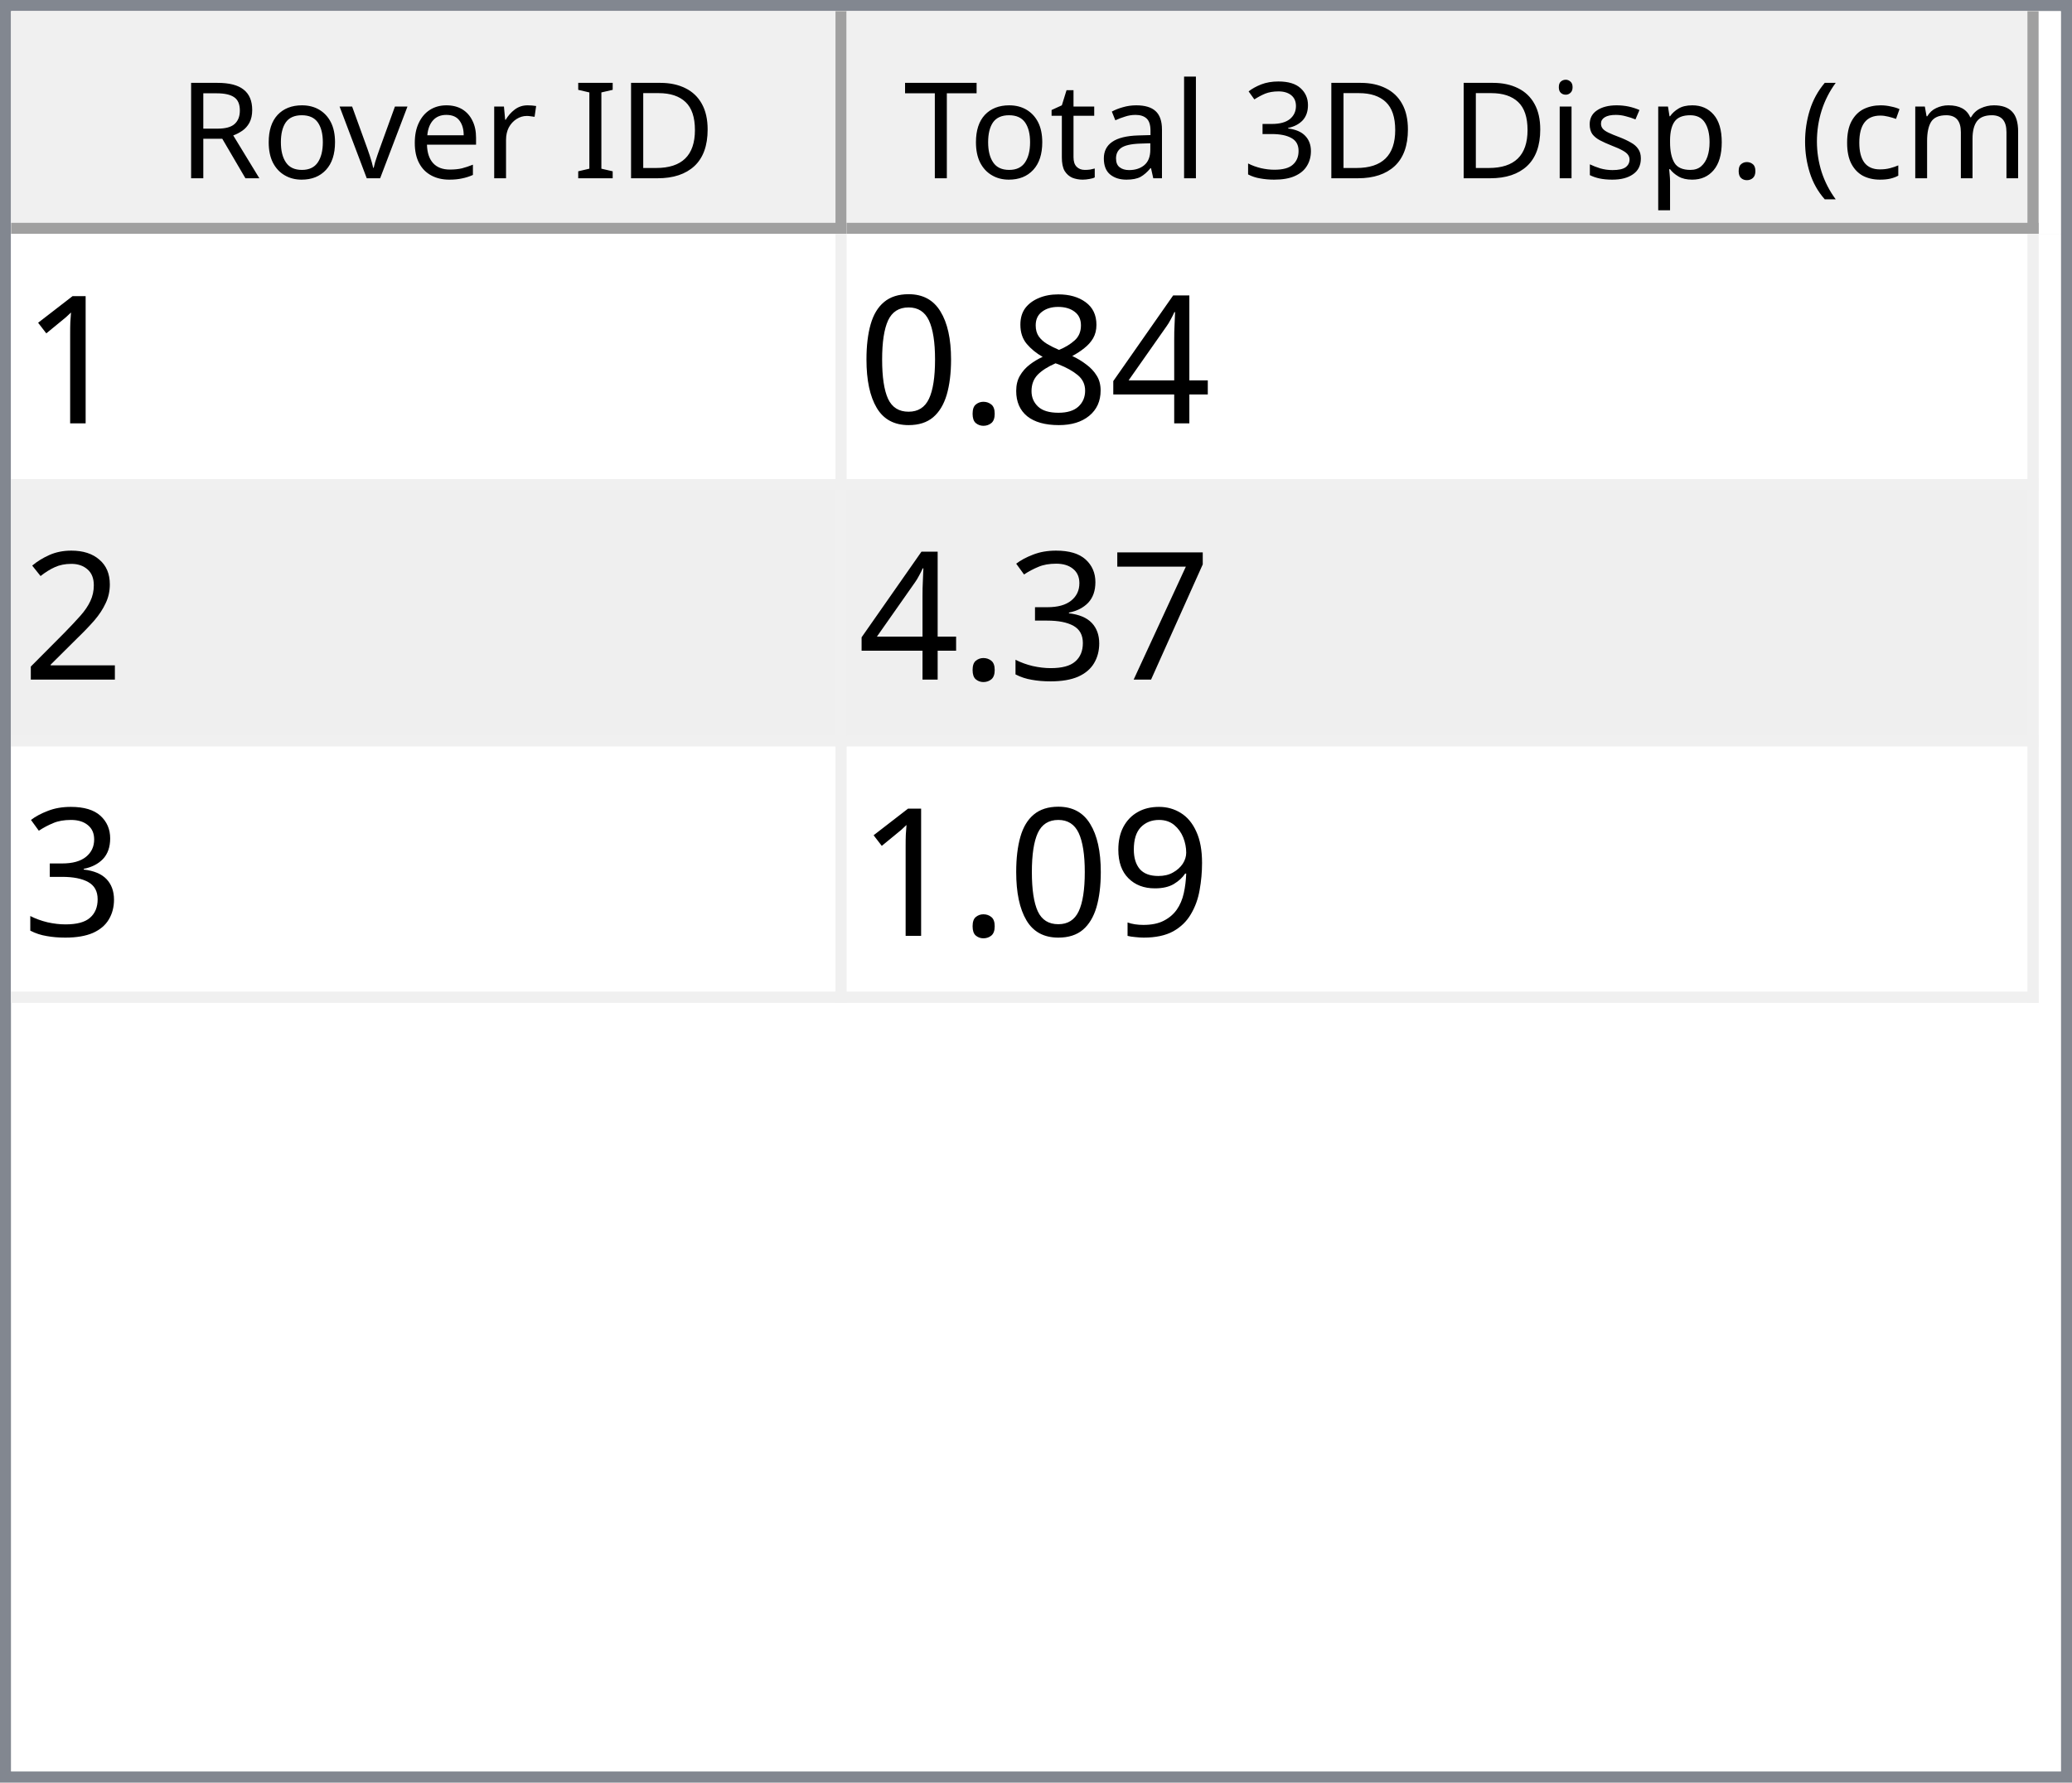
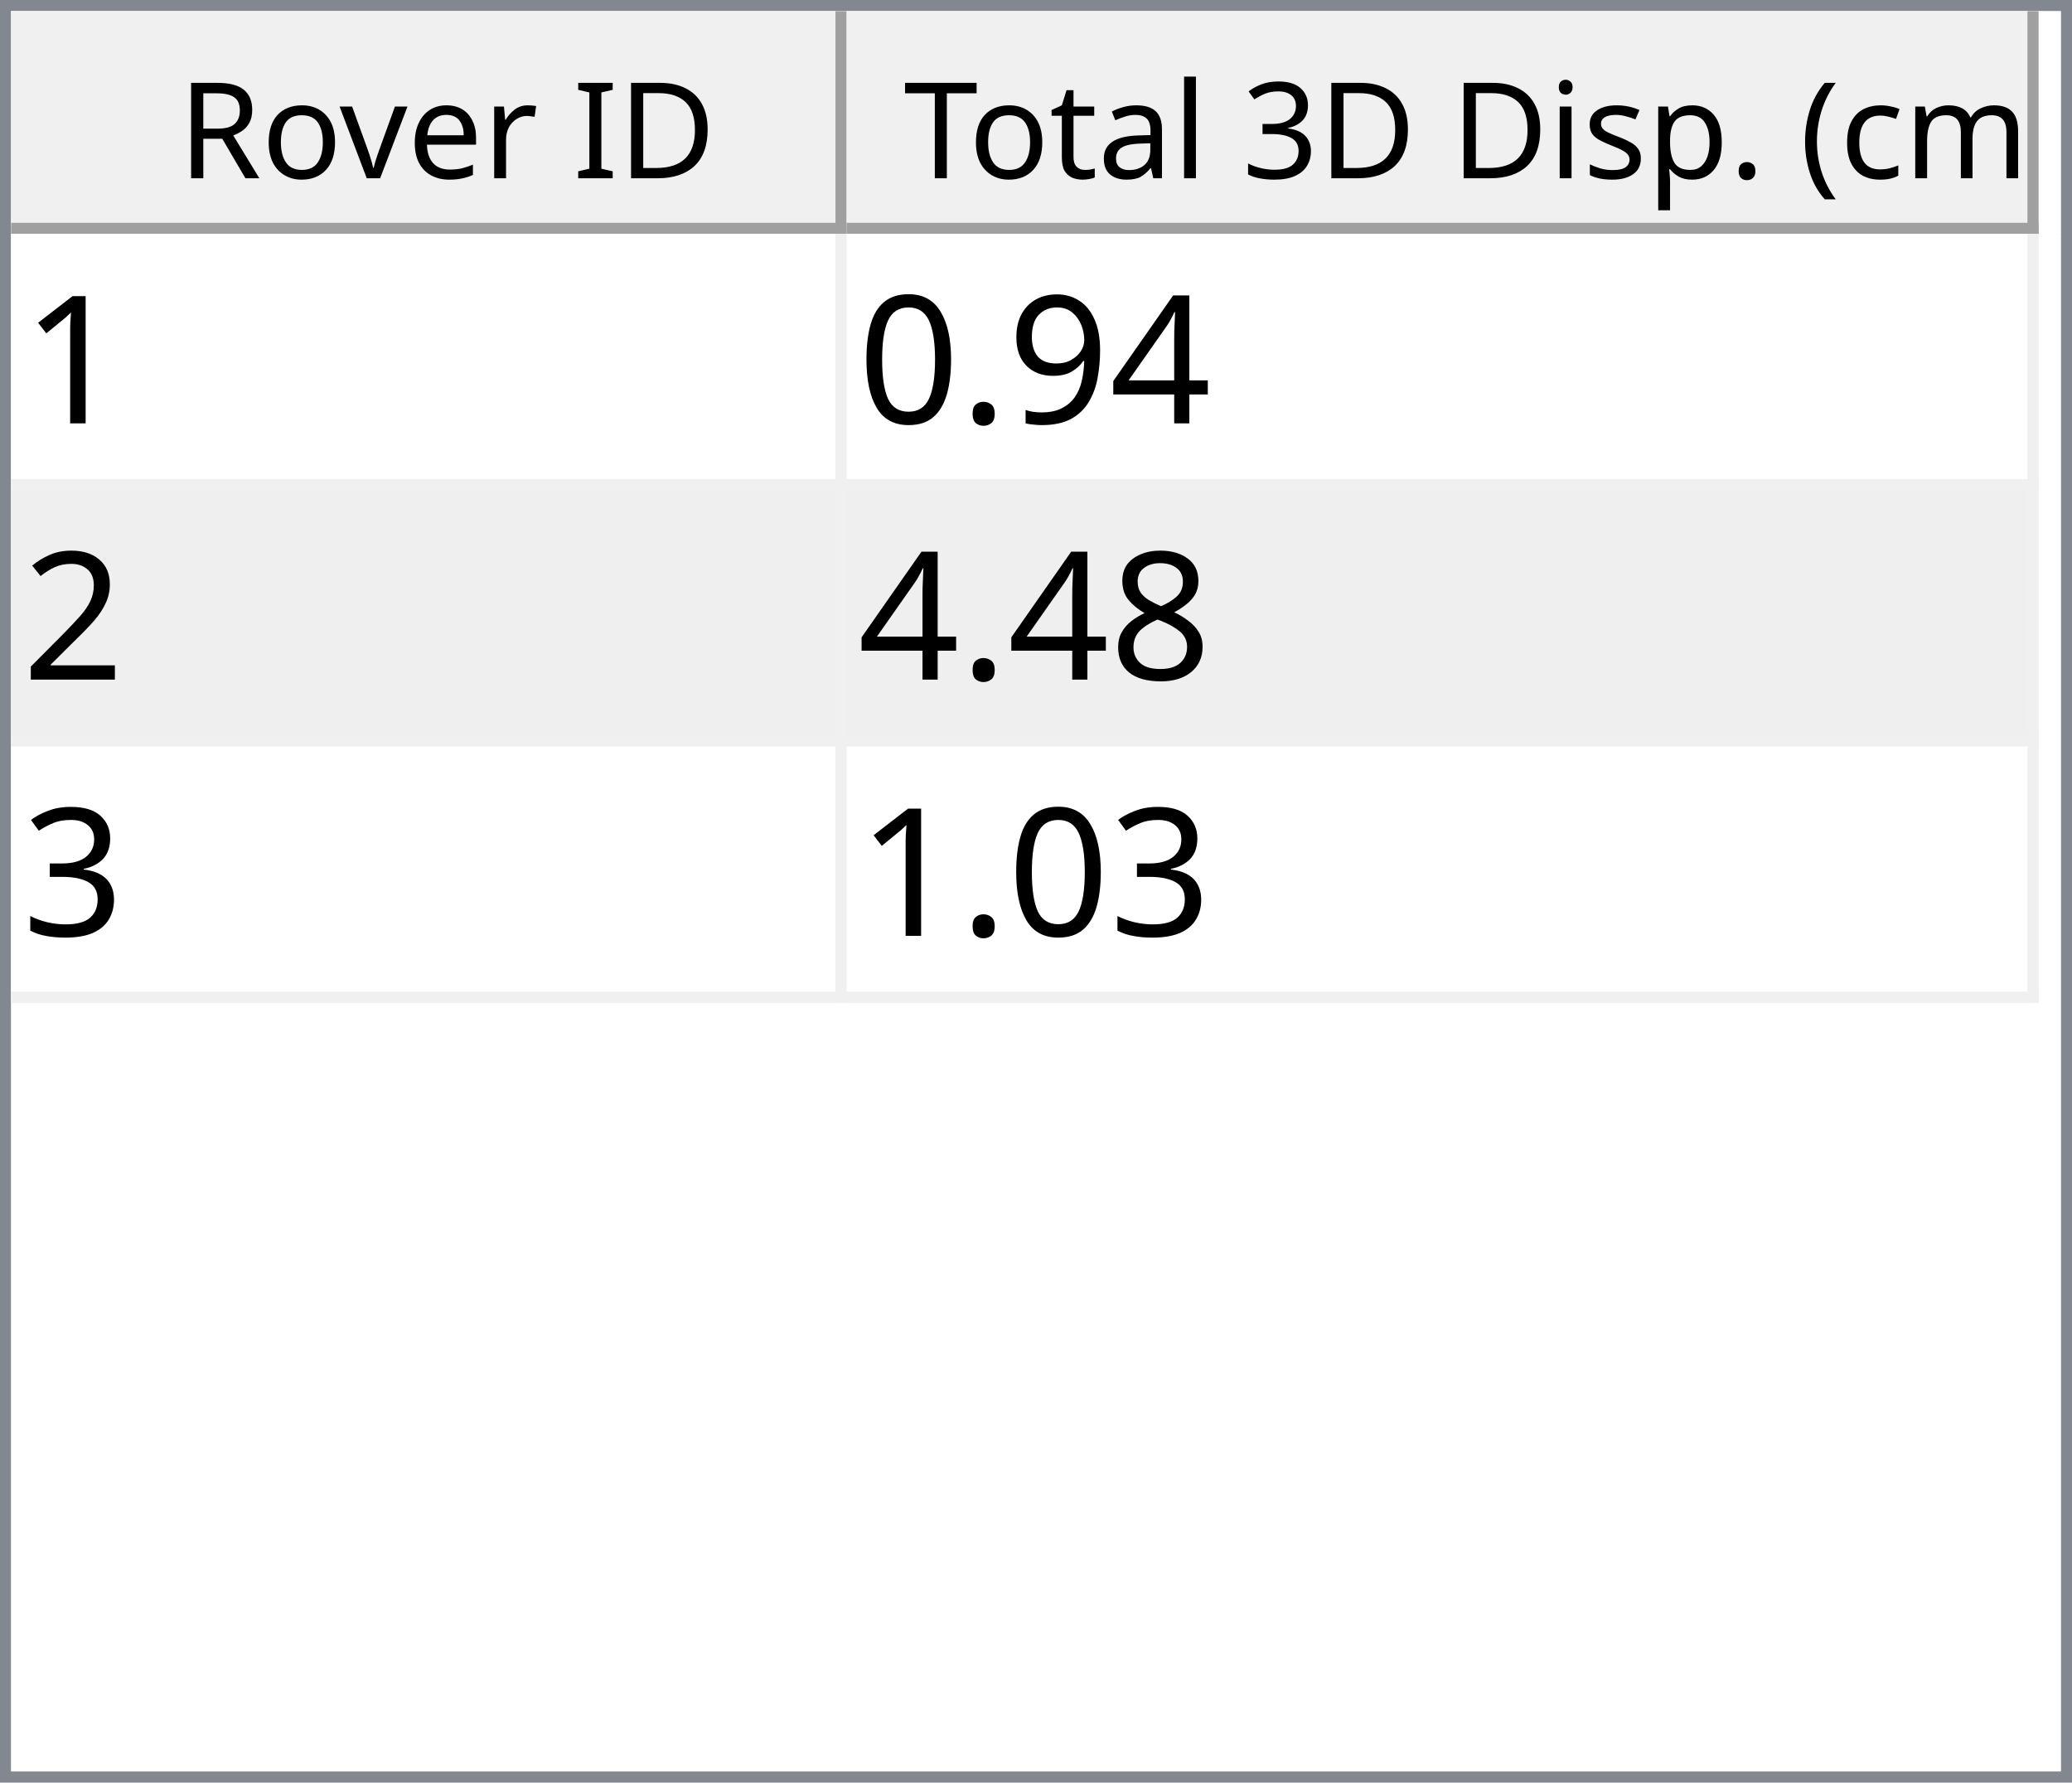
<svg xmlns="http://www.w3.org/2000/svg" style="fill-opacity:1; color-rendering:auto; color-interpolation:auto; text-rendering:auto; stroke:black; stroke-linecap:square; stroke-miterlimit:10; shape-rendering:auto; stroke-opacity:1; fill:black; stroke-dasharray:none; font-weight:normal; stroke-width:1; font-family:'Dialog'; font-style:normal; stroke-linejoin:miter; font-size:12px; stroke-dashoffset:0; image-rendering:auto;" width="186" height="160">
  <defs id="genericDefs" />
  <g>
    <defs id="defs1">
      <clipPath clipPathUnits="userSpaceOnUse" id="clipPath1">
        <path d="M0 0 L186 0 L186 160 L0 160 L0 0 Z" />
      </clipPath>
      <clipPath clipPathUnits="userSpaceOnUse" id="clipPath2">
        <path d="M0 0 L0 160 L186 160 L186 0 Z" />
      </clipPath>
      <clipPath clipPathUnits="userSpaceOnUse" id="clipPath3">
        <path d="M0 0 L0 20 L184 20 L184 0 Z" />
      </clipPath>
      <clipPath clipPathUnits="userSpaceOnUse" id="clipPath4">
        <path d="M0 0 L0 20 L75 20 L75 0 Z" />
      </clipPath>
      <clipPath clipPathUnits="userSpaceOnUse" id="clipPath5">
        <path d="M1 1 L1 19 L74 19 L74 1 Z" />
      </clipPath>
      <clipPath clipPathUnits="userSpaceOnUse" id="clipPath6">
        <path d="M0 0 L0 18 L73 18 L73 0 Z" />
      </clipPath>
      <clipPath clipPathUnits="userSpaceOnUse" id="clipPath7">
        <path d="M-0.5 -0.5 L-0.5 19.5 L74.5 19.5 L74.5 -0.5 Z" />
      </clipPath>
      <clipPath clipPathUnits="userSpaceOnUse" id="clipPath8">
        <path d="M0 0 L0 20 L107 20 L107 0 Z" />
      </clipPath>
      <clipPath clipPathUnits="userSpaceOnUse" id="clipPath9">
        <path d="M1 1 L1 19 L106 19 L106 1 Z" />
      </clipPath>
      <clipPath clipPathUnits="userSpaceOnUse" id="clipPath10">
        <path d="M0 0 L0 18 L105 18 L105 0 Z" />
      </clipPath>
      <clipPath clipPathUnits="userSpaceOnUse" id="clipPath11">
        <path d="M-0.5 -0.5 L-0.5 19.5 L106.5 19.5 L106.5 -0.5 Z" />
      </clipPath>
      <clipPath clipPathUnits="userSpaceOnUse" id="clipPath12">
        <path d="M0 0 L0 138 L184 138 L184 0 Z" />
      </clipPath>
      <clipPath clipPathUnits="userSpaceOnUse" id="clipPath13">
        <path d="M0 0 L0 69 L182 69 L182 0 Z" />
      </clipPath>
      <clipPath clipPathUnits="userSpaceOnUse" id="clipPath14">
        <path d="M-0.5 -0.5 L-0.5 68.5 L181.5 68.5 L181.5 -0.5 Z" />
      </clipPath>
      <clipPath clipPathUnits="userSpaceOnUse" id="clipPath15">
        <path d="M0 0 L0 22 L74 22 L74 0 Z" />
      </clipPath>
      <clipPath clipPathUnits="userSpaceOnUse" id="clipPath16">
        <path d="M0 0 L0 22 L106 22 L106 0 Z" />
      </clipPath>
      <font horiz-adv-x="64.551" id="font1">
        <font-face ascent="107.91" descent="25.098" units-per-em="100" style="font-style:normal; font-family:Segoe UI; font-weight:normal;" />
        <missing-glyph horiz-adv-x="64.551" d="M8.109 0 L8.109 68.266 L56.453 68.266 L56.453 0 L8.109 0 ZM15.328 7.234 L49.219 7.234 L49.219 61.031 L15.328 61.031 L15.328 7.234 Z" />
        <glyph unicode="D" horiz-adv-x="70.117" d="M9.188 0 L9.188 70.016 L28.516 70.016 Q65.531 70.016 65.531 35.891 Q65.531 19.672 55.25 9.836 Q44.969 0 27.734 0 L9.188 0 ZM17.391 62.594 L17.391 7.422 L27.828 7.422 Q41.609 7.422 49.273 14.797 Q56.938 22.172 56.938 35.688 Q56.938 62.594 28.328 62.594 L17.391 62.594 Z" />
        <glyph unicode="I" horiz-adv-x="26.611" d="M17.391 0 L9.188 0 L9.188 70.016 L17.391 70.016 L17.391 0 Z" />
        <glyph unicode=" " horiz-adv-x="27.393" d="" />
        <glyph unicode="r" horiz-adv-x="34.766" d="M34.188 41.891 Q32.078 43.5 28.125 43.5 Q23 43.5 19.555 38.672 Q16.109 33.844 16.109 25.484 L16.109 0 L8.109 0 L8.109 50 L16.109 50 L16.109 39.703 L16.312 39.703 Q18.016 44.969 21.531 47.922 Q25.047 50.875 29.391 50.875 Q32.516 50.875 34.188 50.203 L34.188 41.891 Z" />
        <glyph unicode="e" horiz-adv-x="52.295" d="M48.297 23 L12.984 23 Q13.188 14.656 17.484 10.109 Q21.781 5.562 29.297 5.562 Q37.75 5.562 44.828 11.141 L44.828 3.609 Q38.234 -1.172 27.391 -1.172 Q16.797 -1.172 10.742 5.641 Q4.688 12.453 4.688 24.812 Q4.688 36.469 11.305 43.82 Q17.922 51.172 27.734 51.172 Q37.547 51.172 42.922 44.828 Q48.297 38.484 48.297 27.203 L48.297 23 ZM40.094 29.781 Q40.047 36.719 36.75 40.578 Q33.453 44.438 27.594 44.438 Q21.922 44.438 17.969 40.383 Q14.016 36.328 13.094 29.781 L40.094 29.781 Z" />
        <glyph unicode="v" horiz-adv-x="47.9" d="M47.406 50 L27.484 0 L19.625 0 L0.688 50 L9.469 50 L22.172 13.672 Q23.578 9.672 23.922 6.688 L24.125 6.688 Q24.609 10.453 25.688 13.484 L38.969 50 L47.406 50 Z" />
        <glyph unicode="o" horiz-adv-x="58.594" d="M29 -1.172 Q17.922 -1.172 11.305 5.836 Q4.688 12.844 4.688 24.422 Q4.688 37.016 11.57 44.094 Q18.453 51.172 30.172 51.172 Q41.359 51.172 47.633 44.289 Q53.906 37.406 53.906 25.203 Q53.906 13.234 47.141 6.031 Q40.375 -1.172 29 -1.172 ZM29.594 44.438 Q21.875 44.438 17.383 39.188 Q12.891 33.938 12.891 24.703 Q12.891 15.828 17.43 10.695 Q21.969 5.562 29.594 5.562 Q37.359 5.562 41.531 10.594 Q45.703 15.625 45.703 24.906 Q45.703 34.281 41.531 39.359 Q37.359 44.438 29.594 44.438 Z" />
        <glyph unicode="R" horiz-adv-x="59.814" d="M59.375 0 L49.609 0 L37.891 19.625 Q36.281 22.359 34.766 24.289 Q33.25 26.219 31.664 27.438 Q30.078 28.656 28.25 29.219 Q26.422 29.781 24.125 29.781 L17.391 29.781 L17.391 0 L9.188 0 L9.188 70.016 L30.078 70.016 Q34.672 70.016 38.555 68.867 Q42.438 67.719 45.289 65.375 Q48.141 63.031 49.758 59.547 Q51.375 56.062 51.375 51.375 Q51.375 47.703 50.273 44.656 Q49.172 41.609 47.148 39.211 Q45.125 36.812 42.266 35.133 Q39.406 33.453 35.844 32.516 L35.844 32.328 Q37.594 31.547 38.891 30.547 Q40.188 29.547 41.359 28.18 Q42.531 26.812 43.68 25.078 Q44.828 23.344 46.234 21.047 L59.375 0 ZM17.391 62.594 L17.391 37.203 L28.516 37.203 Q31.594 37.203 34.203 38.133 Q36.812 39.062 38.719 40.797 Q40.625 42.531 41.703 45.047 Q42.781 47.562 42.781 50.688 Q42.781 56.297 39.141 59.445 Q35.5 62.594 28.609 62.594 L17.391 62.594 Z" />
        <glyph unicode=")" horiz-adv-x="30.176" d="M8.297 -15.922 L1.172 -15.922 Q16.406 2.344 16.406 26.812 Q16.406 51.469 1.078 70.016 L8.297 70.016 Q23.531 52.156 23.531 26.703 Q23.531 1.375 8.297 -15.922 Z" />
        <glyph unicode="m" horiz-adv-x="86.133" d="M79.109 0 L71.094 0 L71.094 28.719 Q71.094 37.016 68.531 40.727 Q65.969 44.438 59.906 44.438 Q54.781 44.438 51.195 39.75 Q47.609 35.062 47.609 28.516 L47.609 0 L39.594 0 L39.594 29.688 Q39.594 44.438 28.219 44.438 Q22.953 44.438 19.531 40.016 Q16.109 35.594 16.109 28.516 L16.109 0 L8.109 0 L8.109 50 L16.109 50 L16.109 42.094 L16.312 42.094 Q21.625 51.172 31.844 51.172 Q36.969 51.172 40.773 48.312 Q44.578 45.453 46 40.828 Q51.562 51.172 62.594 51.172 Q79.109 51.172 79.109 30.812 L79.109 0 Z" />
        <glyph unicode="c" horiz-adv-x="46.191" d="M42.188 2.297 Q36.422 -1.172 28.516 -1.172 Q17.828 -1.172 11.258 5.789 Q4.688 12.75 4.688 23.828 Q4.688 36.188 11.766 43.68 Q18.844 51.172 30.672 51.172 Q37.25 51.172 42.281 48.734 L42.281 40.531 Q36.719 44.438 30.375 44.438 Q22.703 44.438 17.797 38.945 Q12.891 33.453 12.891 24.516 Q12.891 15.719 17.508 10.641 Q22.125 5.562 29.891 5.562 Q36.422 5.562 42.188 9.906 L42.188 2.297 Z" />
        <glyph unicode="(" horiz-adv-x="30.176" d="M29.109 -15.922 L21.969 -15.922 Q6.844 1.375 6.844 26.703 Q6.844 52.156 21.969 70.016 L29.203 70.016 Q13.875 51.469 13.875 26.812 Q13.875 2.344 29.109 -15.922 Z" />
        <glyph unicode="." horiz-adv-x="21.68" d="M10.891 -1.078 Q8.641 -1.078 7.055 0.539 Q5.469 2.156 5.469 4.391 Q5.469 6.641 7.055 8.273 Q8.641 9.906 10.891 9.906 Q13.188 9.906 14.797 8.273 Q16.406 6.641 16.406 4.391 Q16.406 2.156 14.797 0.539 Q13.188 -1.078 10.891 -1.078 Z" />
        <glyph unicode="p" horiz-adv-x="58.789" d="M16.312 7.234 L16.109 7.234 L16.109 -23 L8.109 -23 L8.109 50 L16.109 50 L16.109 41.219 L16.312 41.219 Q22.219 51.172 33.594 51.172 Q43.266 51.172 48.688 44.461 Q54.109 37.75 54.109 26.469 Q54.109 13.922 48 6.375 Q41.891 -1.172 31.297 -1.172 Q21.578 -1.172 16.312 7.234 ZM16.109 27.391 L16.109 20.406 Q16.109 14.203 20.141 9.883 Q24.172 5.562 30.375 5.562 Q37.641 5.562 41.773 11.133 Q45.906 16.703 45.906 26.609 Q45.906 34.969 42.047 39.703 Q38.188 44.438 31.594 44.438 Q24.609 44.438 20.359 39.578 Q16.109 34.719 16.109 27.391 Z" />
        <glyph unicode="s" horiz-adv-x="42.432" d="M5.078 1.812 L5.078 10.406 Q11.625 5.562 19.484 5.562 Q30.031 5.562 30.031 12.594 Q30.031 14.594 29.125 15.992 Q28.219 17.391 26.68 18.461 Q25.141 19.531 23.07 20.383 Q21 21.234 18.609 22.172 Q15.281 23.484 12.766 24.828 Q10.25 26.172 8.57 27.859 Q6.891 29.547 6.031 31.695 Q5.172 33.844 5.172 36.719 Q5.172 40.234 6.789 42.945 Q8.406 45.656 11.086 47.484 Q13.766 49.312 17.211 50.242 Q20.656 51.172 24.312 51.172 Q30.812 51.172 35.938 48.922 L35.938 40.828 Q30.422 44.438 23.25 44.438 Q21 44.438 19.195 43.922 Q17.391 43.406 16.094 42.477 Q14.797 41.547 14.086 40.258 Q13.375 38.969 13.375 37.406 Q13.375 35.453 14.086 34.133 Q14.797 32.812 16.164 31.789 Q17.531 30.766 19.484 29.938 Q21.438 29.109 23.922 28.125 Q27.25 26.859 29.883 25.516 Q32.516 24.172 34.375 22.484 Q36.234 20.797 37.234 18.602 Q38.234 16.406 38.234 13.375 Q38.234 9.672 36.602 6.938 Q34.969 4.203 32.234 2.398 Q29.5 0.594 25.93 -0.289 Q22.359 -1.172 18.453 -1.172 Q10.75 -1.172 5.078 1.812 Z" />
        <glyph unicode="i" horiz-adv-x="24.219" d="M12.203 62.703 Q10.062 62.703 8.547 64.164 Q7.031 65.625 7.031 67.875 Q7.031 70.125 8.547 71.609 Q10.062 73.094 12.203 73.094 Q14.406 73.094 15.945 71.609 Q17.484 70.125 17.484 67.875 Q17.484 65.719 15.945 64.211 Q14.406 62.703 12.203 62.703 ZM16.109 0 L8.109 0 L8.109 50 L16.109 50 L16.109 0 Z" />
        <glyph unicode="3" horiz-adv-x="53.906" d="M46.531 19.828 Q46.531 15.094 44.75 11.211 Q42.969 7.328 39.719 4.57 Q36.469 1.812 31.93 0.297 Q27.391 -1.219 21.922 -1.219 Q11.922 -1.219 6 2.594 L6 11.188 Q13.094 5.609 22.219 5.609 Q25.875 5.609 28.828 6.539 Q31.781 7.469 33.906 9.227 Q36.031 10.984 37.18 13.477 Q38.328 15.969 38.328 19.094 Q38.328 32.812 18.797 32.812 L12.984 32.812 L12.984 39.594 L18.5 39.594 Q35.797 39.594 35.797 52.484 Q35.797 64.406 22.609 64.406 Q15.188 64.406 8.688 59.422 L8.688 67.188 Q15.375 71.188 24.609 71.188 Q29 71.188 32.57 69.969 Q36.141 68.75 38.68 66.555 Q41.219 64.359 42.609 61.281 Q44 58.203 44 54.5 Q44 40.672 30.031 36.719 L30.031 36.531 Q33.594 36.141 36.625 34.797 Q39.656 33.453 41.852 31.305 Q44.047 29.156 45.289 26.25 Q46.531 23.344 46.531 19.828 Z" />
        <glyph unicode="l" horiz-adv-x="24.219" d="M16.109 0 L8.109 0 L8.109 74.031 L16.109 74.031 L16.109 0 Z" />
        <glyph unicode="a" horiz-adv-x="50.879" d="M43.891 0 L35.891 0 L35.891 7.812 L35.688 7.812 Q30.469 -1.172 20.312 -1.172 Q12.844 -1.172 8.617 2.781 Q4.391 6.734 4.391 13.281 Q4.391 27.297 20.906 29.594 L35.891 31.688 Q35.891 44.438 25.594 44.438 Q16.547 44.438 9.281 38.281 L9.281 46.484 Q16.656 51.172 26.266 51.172 Q43.891 51.172 43.891 32.516 L43.891 0 ZM35.891 25.297 L23.828 23.641 Q18.266 22.859 15.43 20.875 Q12.594 18.891 12.594 13.875 Q12.594 10.203 15.211 7.883 Q17.828 5.562 22.172 5.562 Q28.125 5.562 32.008 9.742 Q35.891 13.922 35.891 20.312 L35.891 25.297 Z" />
        <glyph unicode="t" horiz-adv-x="33.887" d="M31.297 0.484 Q28.469 -1.078 23.828 -1.078 Q10.688 -1.078 10.688 13.578 L10.688 43.172 L2.094 43.172 L2.094 50 L10.688 50 L10.688 62.203 L18.703 64.797 L18.703 50 L31.297 50 L31.297 43.172 L18.703 43.172 L18.703 14.984 Q18.703 9.969 20.414 7.82 Q22.125 5.672 26.078 5.672 Q29.109 5.672 31.297 7.328 L31.297 0.484 Z" />
        <glyph unicode="T" horiz-adv-x="52.393" d="M50.594 62.594 L30.375 62.594 L30.375 0 L22.172 0 L22.172 62.594 L2 62.594 L2 70.016 L50.594 70.016 L50.594 62.594 Z" />
      </font>
      <font horiz-adv-x="75.0" id="font2">
        <font-face ascent="100.537" descent="21.973" units-per-em="100" style="font-style:normal; font-family:sans-serif; font-weight:normal;" />
        <missing-glyph horiz-adv-x="75.0" d="M12.5 0 L12.5 62.5 L62.5 62.5 L62.5 0 L12.5 0 ZM14.062 1.562 L60.938 1.562 L60.938 60.938 L14.062 60.938 L14.062 1.562 Z" />
        <glyph unicode="1" horiz-adv-x="55.615" d="M37.25 0 L28.469 0 L28.469 56 Q25.297 52.984 20.141 49.953 Q14.984 46.922 10.891 45.406 L10.891 53.906 Q18.266 57.375 23.781 62.305 Q29.297 67.234 31.594 71.875 L37.25 71.875 L37.25 0 Z" />
        <glyph unicode="4" horiz-adv-x="55.615" d="M32.328 0 L32.328 17.141 L1.266 17.141 L1.266 25.203 L33.938 71.578 L41.109 71.578 L41.109 25.203 L50.781 25.203 L50.781 17.141 L41.109 17.141 L41.109 0 L32.328 0 ZM32.328 25.203 L32.328 57.469 L9.906 25.203 L32.328 25.203 Z" />
-         <glyph unicode="8" horiz-adv-x="55.615" d="M17.672 38.812 Q12.203 40.828 9.57 44.539 Q6.938 48.25 6.938 53.422 Q6.938 61.234 12.555 66.555 Q18.172 71.875 27.484 71.875 Q36.859 71.875 42.578 66.43 Q48.297 60.984 48.297 53.172 Q48.297 48.188 45.68 44.508 Q43.062 40.828 37.75 38.812 Q44.344 36.672 47.781 31.883 Q51.219 27.094 51.219 20.453 Q51.219 11.281 44.727 5.031 Q38.234 -1.219 27.641 -1.219 Q17.047 -1.219 10.547 5.055 Q4.047 11.328 4.047 20.703 Q4.047 27.688 7.594 32.398 Q11.141 37.109 17.672 38.812 ZM15.922 53.719 Q15.922 48.641 19.195 45.414 Q22.469 42.188 27.688 42.188 Q32.766 42.188 36.016 45.383 Q39.266 48.578 39.266 53.219 Q39.266 58.062 35.914 61.359 Q32.562 64.656 27.594 64.656 Q22.562 64.656 19.242 61.43 Q15.922 58.203 15.922 53.719 ZM13.094 20.656 Q13.094 16.891 14.875 13.375 Q16.656 9.859 20.172 7.93 Q23.688 6 27.734 6 Q34.031 6 38.133 10.055 Q42.234 14.109 42.234 20.359 Q42.234 26.703 38.016 30.859 Q33.797 35.016 27.438 35.016 Q21.234 35.016 17.164 30.914 Q13.094 26.812 13.094 20.656 Z" />
+         <glyph unicode="9" horiz-adv-x="55.615" d="M5.469 16.547 L13.922 17.328 Q14.984 11.375 18.016 8.688 Q21.047 6 25.781 6 Q29.828 6 32.883 7.859 Q35.938 9.719 37.891 12.82 Q39.844 15.922 41.164 21.195 Q42.484 26.469 42.484 31.938 Q42.484 32.516 42.438 33.688 Q39.797 29.5 35.234 26.883 Q30.672 24.266 25.344 24.266 Q16.453 24.266 10.305 30.711 Q4.156 37.156 4.156 47.703 Q4.156 58.594 10.578 65.234 Q17 71.875 26.656 71.875 Q33.641 71.875 39.43 68.117 Q45.219 64.359 48.219 57.398 Q51.219 50.438 51.219 37.25 Q51.219 23.531 48.242 15.406 Q45.266 7.281 39.383 3.031 Q33.5 -1.219 25.594 -1.219 Q17.188 -1.219 11.867 3.445 Q6.547 8.109 5.469 16.547 ZM41.453 48.141 Q41.453 55.719 37.43 60.156 Q33.406 64.594 27.734 64.594 Q21.875 64.594 17.531 59.812 Q13.188 55.031 13.188 47.406 Q13.188 40.578 17.312 36.305 Q21.438 32.031 27.484 32.031 Q33.594 32.031 37.523 36.305 Q41.453 40.578 41.453 48.141 Z" />
        <glyph unicode="." horiz-adv-x="27.783" d="M9.078 0 L9.078 10.016 L19.094 10.016 L19.094 0 L9.078 0 Z" />
        <glyph unicode="0" horiz-adv-x="55.615" d="M4.156 35.297 Q4.156 48 6.766 55.742 Q9.375 63.484 14.523 67.68 Q19.672 71.875 27.484 71.875 Q33.25 71.875 37.594 69.555 Q41.938 67.234 44.773 62.867 Q47.609 58.5 49.219 52.227 Q50.828 45.953 50.828 35.297 Q50.828 22.703 48.242 14.969 Q45.656 7.234 40.508 3.008 Q35.359 -1.219 27.484 -1.219 Q17.141 -1.219 11.234 6.203 Q4.156 15.141 4.156 35.297 ZM13.188 35.297 Q13.188 17.672 17.312 11.836 Q21.438 6 27.484 6 Q33.547 6 37.672 11.859 Q41.797 17.719 41.797 35.297 Q41.797 52.984 37.672 58.789 Q33.547 64.594 27.391 64.594 Q21.344 64.594 17.719 59.469 Q13.188 52.938 13.188 35.297 Z" />
        <glyph unicode="2" horiz-adv-x="55.615" d="M50.344 8.453 L50.344 0 L3.031 0 Q2.938 3.172 4.047 6.109 Q5.859 10.938 9.836 15.625 Q13.812 20.312 21.344 26.469 Q33.016 36.031 37.117 41.625 Q41.219 47.219 41.219 52.203 Q41.219 57.422 37.477 61.008 Q33.734 64.594 27.734 64.594 Q21.391 64.594 17.578 60.789 Q13.766 56.984 13.719 50.25 L4.688 51.172 Q5.609 61.281 11.664 66.578 Q17.719 71.875 27.938 71.875 Q38.234 71.875 44.242 66.164 Q50.25 60.453 50.25 52 Q50.25 47.703 48.492 43.555 Q46.734 39.406 42.656 34.812 Q38.578 30.219 29.109 22.219 Q21.188 15.578 18.945 13.211 Q16.703 10.844 15.234 8.453 L50.344 8.453 Z" />
-         <glyph unicode="7" horiz-adv-x="55.615" d="M4.734 62.203 L4.734 70.656 L51.078 70.656 L51.078 63.812 Q44.234 56.547 37.523 44.484 Q30.812 32.422 27.156 19.672 Q24.516 10.688 23.781 0 L14.75 0 Q14.891 8.453 18.062 20.414 Q21.234 32.375 27.172 43.484 Q33.109 54.594 39.797 62.203 L4.734 62.203 Z" />
+         <glyph unicode="8" horiz-adv-x="55.615" d="M17.672 38.812 Q12.203 40.828 9.57 44.539 Q6.938 48.25 6.938 53.422 Q6.938 61.234 12.555 66.555 Q18.172 71.875 27.484 71.875 Q36.859 71.875 42.578 66.43 Q48.297 60.984 48.297 53.172 Q48.297 48.188 45.68 44.508 Q43.062 40.828 37.75 38.812 Q44.344 36.672 47.781 31.883 Q51.219 27.094 51.219 20.453 Q51.219 11.281 44.727 5.031 Q38.234 -1.219 27.641 -1.219 Q17.047 -1.219 10.547 5.055 Q4.047 11.328 4.047 20.703 Q4.047 27.688 7.594 32.398 Q11.141 37.109 17.672 38.812 ZM15.922 53.719 Q15.922 48.641 19.195 45.414 Q22.469 42.188 27.688 42.188 Q32.766 42.188 36.016 45.383 Q39.266 48.578 39.266 53.219 Q39.266 58.062 35.914 61.359 Q32.562 64.656 27.594 64.656 Q22.562 64.656 19.242 61.43 Q15.922 58.203 15.922 53.719 ZM13.094 20.656 Q13.094 16.891 14.875 13.375 Q16.656 9.859 20.172 7.93 Q23.688 6 27.734 6 Q34.031 6 38.133 10.055 Q42.234 14.109 42.234 20.359 Q42.234 26.703 38.016 30.859 Q33.797 35.016 27.438 35.016 Q21.234 35.016 17.164 30.914 Q13.094 26.812 13.094 20.656 Z" />
        <glyph unicode="3" horiz-adv-x="55.615" d="M4.203 18.891 L12.984 20.062 Q14.5 12.594 18.141 9.297 Q21.781 6 27 6 Q33.203 6 37.477 10.297 Q41.75 14.594 41.75 20.953 Q41.75 27 37.797 30.93 Q33.844 34.859 27.734 34.859 Q25.25 34.859 21.531 33.891 L22.516 41.609 Q23.391 41.5 23.922 41.5 Q29.547 41.5 34.039 44.43 Q38.531 47.359 38.531 53.469 Q38.531 58.297 35.258 61.477 Q31.984 64.656 26.812 64.656 Q21.688 64.656 18.266 61.43 Q14.844 58.203 13.875 51.766 L5.078 53.328 Q6.688 62.156 12.398 67.016 Q18.109 71.875 26.609 71.875 Q32.469 71.875 37.398 69.359 Q42.328 66.844 44.945 62.5 Q47.562 58.156 47.562 53.266 Q47.562 48.641 45.07 44.828 Q42.578 41.016 37.703 38.766 Q44.047 37.312 47.562 32.695 Q51.078 28.078 51.078 21.141 Q51.078 11.766 44.242 5.25 Q37.406 -1.266 26.953 -1.266 Q17.531 -1.266 11.305 4.352 Q5.078 9.969 4.203 18.891 Z" />
-         <glyph unicode="9" horiz-adv-x="55.615" d="M5.469 16.547 L13.922 17.328 Q14.984 11.375 18.016 8.688 Q21.047 6 25.781 6 Q29.828 6 32.883 7.859 Q35.938 9.719 37.891 12.82 Q39.844 15.922 41.164 21.195 Q42.484 26.469 42.484 31.938 Q42.484 32.516 42.438 33.688 Q39.797 29.5 35.234 26.883 Q30.672 24.266 25.344 24.266 Q16.453 24.266 10.305 30.711 Q4.156 37.156 4.156 47.703 Q4.156 58.594 10.578 65.234 Q17 71.875 26.656 71.875 Q33.641 71.875 39.43 68.117 Q45.219 64.359 48.219 57.398 Q51.219 50.438 51.219 37.25 Q51.219 23.531 48.242 15.406 Q45.266 7.281 39.383 3.031 Q33.5 -1.219 25.594 -1.219 Q17.188 -1.219 11.867 3.445 Q6.547 8.109 5.469 16.547 ZM41.453 48.141 Q41.453 55.719 37.43 60.156 Q33.406 64.594 27.734 64.594 Q21.875 64.594 17.531 59.812 Q13.188 55.031 13.188 47.406 Q13.188 40.578 17.312 36.305 Q21.438 32.031 27.484 32.031 Q33.594 32.031 37.523 36.305 Q41.453 40.578 41.453 48.141 Z" />
      </font>
    </defs>
    <g style="fill:white; stroke:white;">
      <rect x="0" y="0" width="186" style="clip-path:url(#clipPath1); stroke:none;" height="160" />
    </g>
    <g style="fill:white; text-rendering:optimizeSpeed; color-rendering:optimizeSpeed; image-rendering:optimizeSpeed; shape-rendering:crispEdges; stroke:white; color-interpolation:sRGB;">
      <rect x="0" width="186" height="160" y="0" style="stroke:none;" />
      <path style="stroke:none;" d="M0 160 L186 160 L186 0 L0 0 Z" />
    </g>
    <g style="fill:rgb(240,240,240); font-family:'Segoe UI'; stroke:rgb(240,240,240);">
      <rect x="0" y="0" width="186" style="clip-path:url(#clipPath2); stroke:none;" height="160" />
    </g>
    <g style="fill:rgb(130,135,144); font-family:'Segoe UI'; stroke:rgb(130,135,144);">
      <path d="M0 0 L186 0 L186 160 L0 160 L0 0 ZM1 1 L185 1 L185 159 L1 159 L1 1 Z" style="fill-rule:evenodd; clip-path:url(#clipPath2); stroke:none;" />
    </g>
    <g style="fill:white; font-family:'Segoe UI'; stroke:white;" transform="translate(1,1)">
      <rect x="0" y="0" width="184" style="clip-path:url(#clipPath3); stroke:none;" height="20" />
    </g>
    <g style="fill:rgb(240,240,240); font-family:'Segoe UI'; stroke:rgb(240,240,240);" transform="translate(1,1)">
      <rect x="0" y="0" width="75" style="clip-path:url(#clipPath4); stroke:none;" height="20" />
    </g>
    <g style="font-family:'Segoe UI';" transform="translate(2,2)">
      <text x="14" xml:space="preserve" y="14" style="clip-path:url(#clipPath6); stroke:none;">Rover ID</text>
    </g>
    <g style="fill:rgb(160,160,160); font-family:'Segoe UI'; stroke:rgb(160,160,160); stroke-linejoin:bevel;" transform="translate(1.5,1.5)">
      <line x1="74" x2="74" y1="0" style="fill:none; clip-path:url(#clipPath7);" y2="19" />
    </g>
    <g style="fill:rgb(160,160,160); font-family:'Segoe UI'; stroke:rgb(160,160,160); stroke-linejoin:bevel;" transform="matrix(1,0,0,1,1,1) translate(0.5,0.5)">
      <line x1="0" x2="74" y1="19" style="fill:none; clip-path:url(#clipPath7);" y2="19" />
    </g>
    <g style="fill:rgb(240,240,240); font-family:'Segoe UI'; stroke:rgb(240,240,240);" transform="translate(76,1)">
      <rect x="0" y="0" width="107" style="clip-path:url(#clipPath8); stroke:none;" height="20" />
    </g>
    <g style="font-family:'Segoe UI';" transform="translate(77,2)">
      <text x="1" xml:space="preserve" y="14" style="clip-path:url(#clipPath10); stroke:none;"> Total 3D Disp. (cm)</text>
    </g>
    <g style="fill:rgb(160,160,160); font-family:'Segoe UI'; stroke:rgb(160,160,160); stroke-linejoin:bevel;" transform="translate(76.5,1.5)">
      <line x1="106" x2="106" y1="0" style="fill:none; clip-path:url(#clipPath11);" y2="19" />
    </g>
    <g style="fill:rgb(160,160,160); font-family:'Segoe UI'; stroke:rgb(160,160,160); stroke-linejoin:bevel;" transform="matrix(1,0,0,1,76,1) translate(0.5,0.5)">
      <line x1="0" x2="106" y1="19" style="fill:none; clip-path:url(#clipPath11);" y2="19" />
    </g>
    <g style="fill:white; font-family:'Segoe UI'; stroke:white;" transform="translate(1,21)">
      <rect x="0" y="0" width="184" style="clip-path:url(#clipPath12); stroke:none;" height="138" />
    </g>
    <g style="fill:rgb(240,240,240); font-size:16px; font-family:sans-serif; stroke:rgb(240,240,240);" transform="translate(1,21)">
      <rect x="0" y="0" width="182" style="clip-path:url(#clipPath13); stroke:none;" height="69" />
      <line transform="translate(0.5,0.5)" x1="0" x2="181" y1="22" style="clip-path:url(#clipPath14); fill:none; stroke-linejoin:bevel;" y2="22" />
    </g>
    <g transform="matrix(1,0,0,1,1,21) translate(0.5,0.5)" style="fill:rgb(240,240,240); font-size:16px; font-family:sans-serif; stroke:rgb(240,240,240); stroke-linejoin:bevel;">
      <line x1="0" x2="181" y1="45" style="fill:none; clip-path:url(#clipPath14);" y2="45" />
    </g>
    <g transform="matrix(1,0,0,1,1,21) translate(0.5,0.5)" style="fill:rgb(240,240,240); font-size:16px; font-family:sans-serif; stroke:rgb(240,240,240); stroke-linejoin:bevel;">
      <line x1="0" x2="181" y1="68" style="fill:none; clip-path:url(#clipPath14);" y2="68" />
    </g>
    <g transform="matrix(1,0,0,1,1,21) translate(0.5,0.5)" style="fill:rgb(240,240,240); font-size:16px; font-family:sans-serif; stroke:rgb(240,240,240); stroke-linejoin:bevel;">
      <line x1="74" x2="74" y1="0" style="fill:none; clip-path:url(#clipPath14);" y2="68" />
    </g>
    <g transform="matrix(1,0,0,1,1,21) translate(0.5,0.5)" style="fill:rgb(240,240,240); font-size:16px; font-family:sans-serif; stroke:rgb(240,240,240); stroke-linejoin:bevel;">
      <line x1="181" x2="181" y1="0" style="fill:none; clip-path:url(#clipPath14);" y2="68" />
    </g>
    <g style="fill:white; font-size:16px; font-family:sans-serif; stroke:white;" transform="matrix(1,0,0,1,1,21)">
      <rect x="0" y="0" width="74" style="clip-path:url(#clipPath15); stroke:none;" height="22" />
      <text x="1" y="17" style="fill:black; clip-path:url(#clipPath15); stroke:none;" xml:space="preserve">1</text>
    </g>
    <g style="fill:white; font-size:16px; font-family:sans-serif; stroke:white;" transform="matrix(1,0,0,1,1,21) translate(75,0)">
      <rect x="0" y="0" width="106" style="clip-path:url(#clipPath16); stroke:none;" height="22" />
-       <text x="1" y="17" style="fill:black; clip-path:url(#clipPath16); stroke:none;" xml:space="preserve">0.84</text>
+       <text x="1" y="17" style="fill:black; clip-path:url(#clipPath16); stroke:none;" xml:space="preserve">0.94</text>
    </g>
    <g style="fill:rgb(239,239,239); font-size:16px; font-family:sans-serif; stroke:rgb(239,239,239);" transform="matrix(1,0,0,1,1,21) translate(0,23)">
      <rect x="0" y="0" width="74" style="clip-path:url(#clipPath15); stroke:none;" height="22" />
      <text x="1" y="17" style="fill:black; clip-path:url(#clipPath15); stroke:none;" xml:space="preserve">2</text>
    </g>
    <g style="fill:rgb(239,239,239); font-size:16px; font-family:sans-serif; stroke:rgb(239,239,239);" transform="matrix(1,0,0,1,1,21) translate(75,23)">
      <rect x="0" y="0" width="106" style="clip-path:url(#clipPath16); stroke:none;" height="22" />
-       <text x="1" y="17" style="fill:black; clip-path:url(#clipPath16); stroke:none;" xml:space="preserve">4.37</text>
+       <text x="1" y="17" style="fill:black; clip-path:url(#clipPath16); stroke:none;" xml:space="preserve">4.48</text>
    </g>
    <g style="fill:white; font-size:16px; font-family:sans-serif; stroke:white;" transform="matrix(1,0,0,1,1,21) translate(0,46)">
      <rect x="0" y="0" width="74" style="clip-path:url(#clipPath15); stroke:none;" height="22" />
      <text x="1" y="17" style="fill:black; clip-path:url(#clipPath15); stroke:none;" xml:space="preserve">3</text>
    </g>
    <g style="fill:white; font-size:16px; font-family:sans-serif; stroke:white;" transform="matrix(1,0,0,1,1,21) translate(75,46)">
      <rect x="0" y="0" width="106" style="clip-path:url(#clipPath16); stroke:none;" height="22" />
-       <text x="1" y="17" style="fill:black; clip-path:url(#clipPath16); stroke:none;" xml:space="preserve">1.09</text>
+       <text x="1" y="17" style="fill:black; clip-path:url(#clipPath16); stroke:none;" xml:space="preserve">1.03</text>
    </g>
  </g>
</svg>
